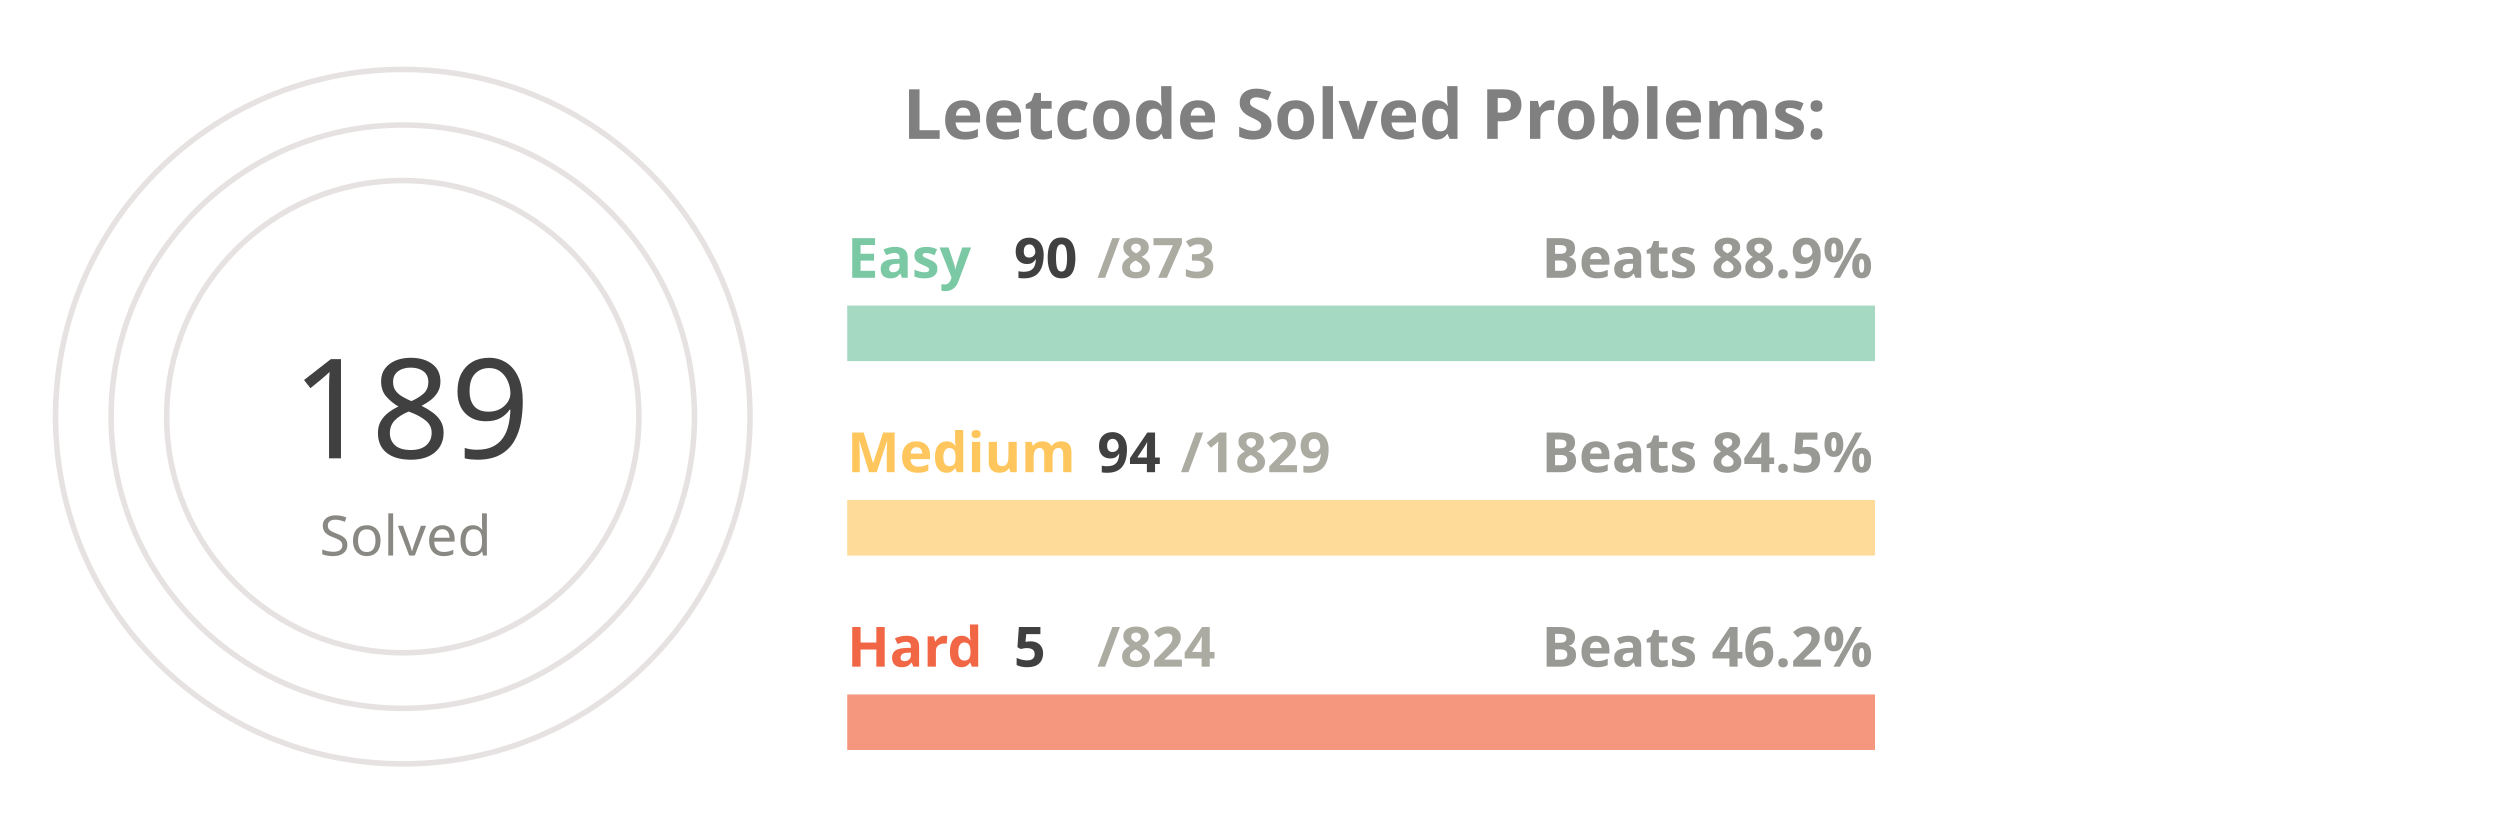
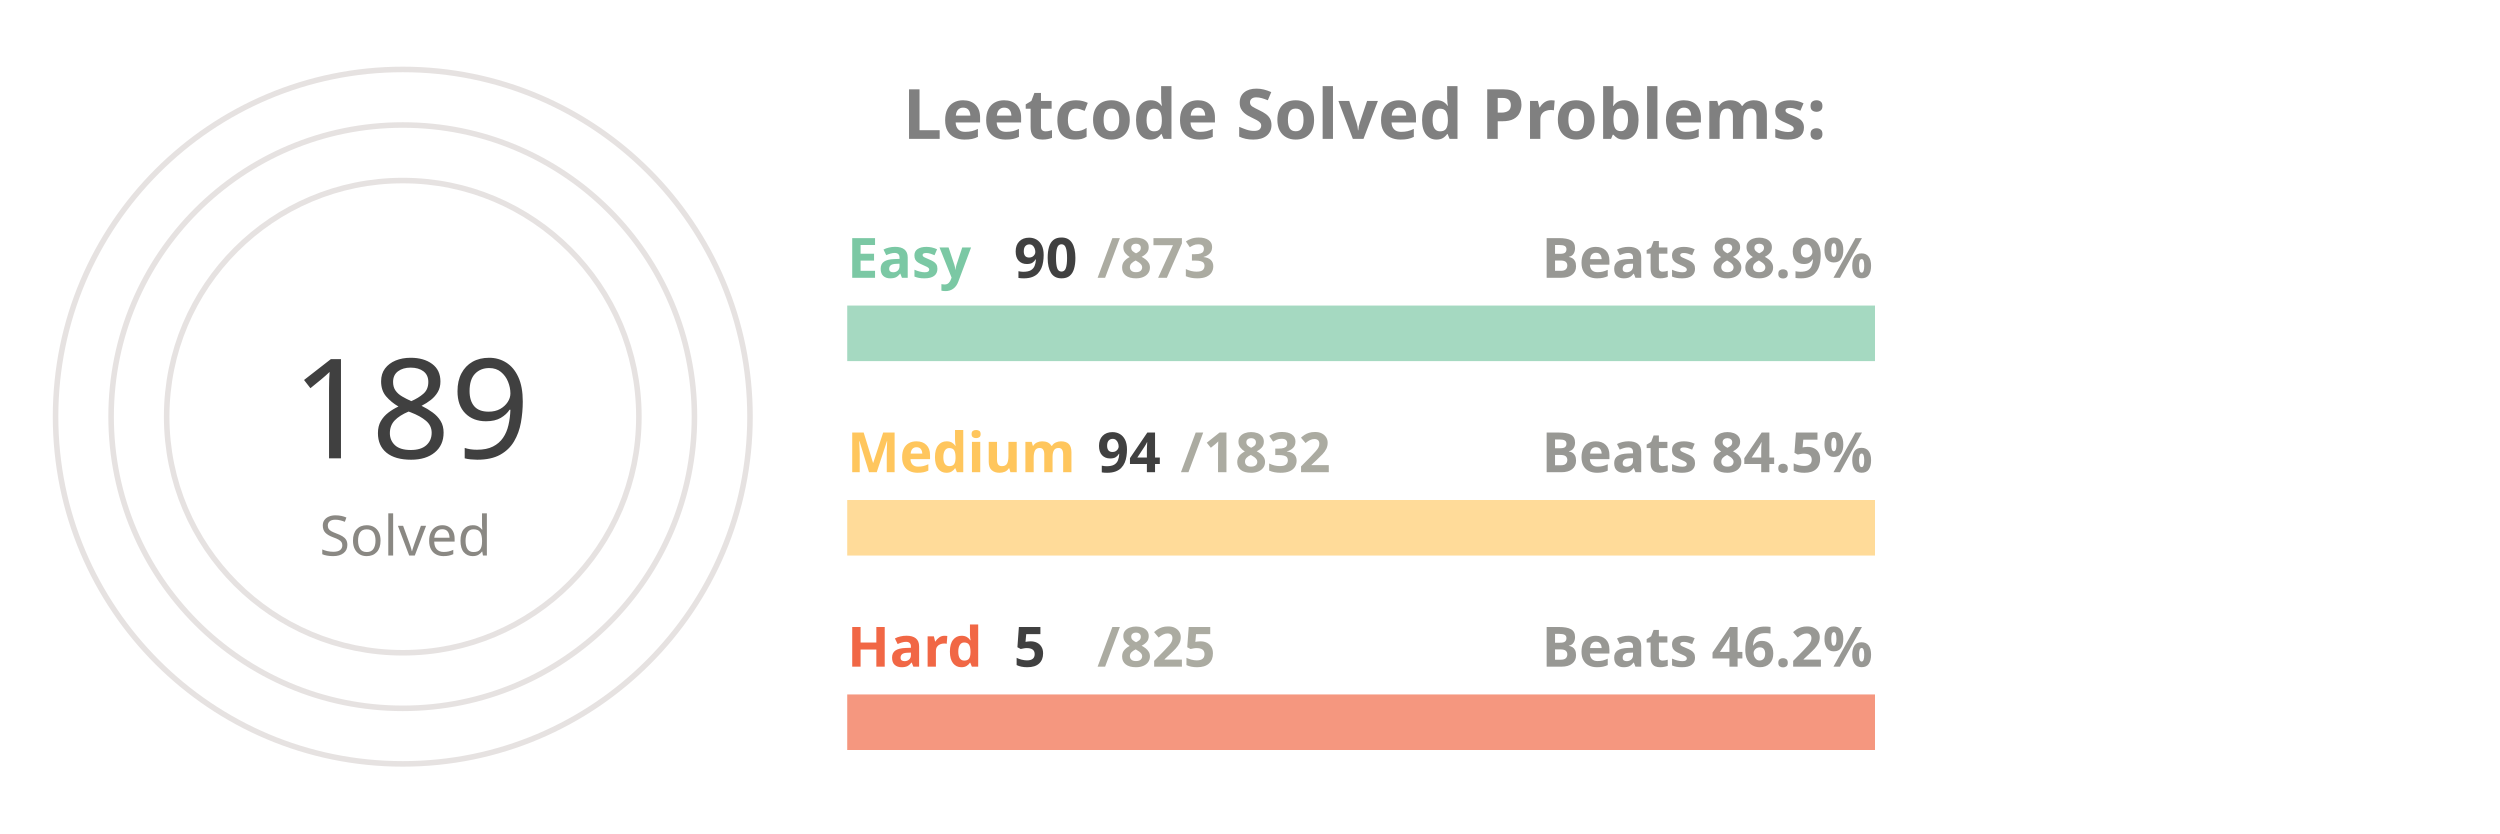
<svg xmlns="http://www.w3.org/2000/svg" viewBox="0 0 650 300" height="200px" width="600px">
  <style>
.label {
	font: bold 25px sans-serif;
	color: #404040;
	-webkit-text-stroke: 1px white;
  }
.name {
	font: bold 20px sans-serif;
	color: #404040;
  }

.line {
	stroke-dasharray: 1000;
	stroke-dashoffset: 1000;
	animation: dash 3.5s ease-in-out forwards;	
	animation-iteration-count: infinite;
	animation-direction: alternate-reverse;
}

.totalSum {
	font: 50px sans-serif;
}

.totalSumLabel {
	font: 20px sans-serif;
}

.path {
	stroke-dasharray: 1000;
	stroke-dashoffset: 1000;
	animation: dash 3.5s ease-in-out forwards;	
	animation-iteration-count: infinite;
	animation-direction: alternate-reverse;
}
  
@keyframes dash {
	to {
		stroke-dashoffset: 0;
	}
}

</style>
  <g stroke="#E6E2E1" fill="none" stroke-width="2">
    <circle cx="20" cy="150" r="125" />
    <circle cx="20" cy="150" r="105" />
    <circle cx="20" cy="150" r="85" />
  </g>
  <g fill="none" stroke-width="20">
    <line x1="180" y1="120" x2="550" y2="120" stroke="#a5d9c1" />
    <line x1="180" y1="190" x2="550" y2="190" stroke="#ffdb99" />
    <line x1="180" y1="260" x2="550" y2="260" stroke="#f5977f" />
  </g>
  <g fill="none" stroke-width="20" class="line">
    <line x1="180" y1="120" x2="218" y2="120" stroke="#7BC8A4" />
-     <line x1="180" y1="190" x2="199" y2="190" stroke="#FFC65D" />
+     <line x1="180" y1="190" x2="198" y2="190" stroke="#FFC65D" />
    <line x1="180" y1="260" x2="182" y2="260" stroke="#F16745" />
  </g>
  <g fill="none" stroke-width="20" stroke-linecap="round" class="path">
    <path d="M 20 25 A 125 125 45 0 1 93 48" stroke="#7BC8A4" />
    <path d="M 20 45 A 105 105 45 0 1 52 50" stroke="#FFC65D" />
    <path d="M 20 65 A 85 85 45 0 1 20 65" stroke="#F16745" />
  </g>
  <g class="name">
    <text x="180" y="100" fill="#7BC8A4">Easy</text>
    <text x="240" y="100" fill="#404040">90</text>
    <text x="270" y="100" fill="#ABABA1">/873</text>
    <text x="430" y="100" fill="#989894">Beats 88.9%</text>
    <text x="180" y="170" fill="#FFC65D">Medium</text>
    <text x="270" y="170" fill="#404040">94</text>
-     <text x="300" y="170" fill="#ABABA1">/1829</text>
+     <text x="300" y="170" fill="#ABABA1">/1832</text>
    <text x="430" y="170" fill="#989894">Beats 84.5%</text>
    <text x="180" y="240" fill="#F16745">Hard</text>
    <text x="240" y="240" fill="#404040">5</text>
-     <text x="270" y="240" fill="#ABABA1">/824</text>
+     <text x="270" y="240" fill="#ABABA1">/825</text>
    <text x="430" y="240" fill="#989894">Beats 46.2%</text>
  </g>
  <g>
    <text x="-20" y="165" fill="#404040" class="totalSum">189</text>
    <text x="-10" y="200" fill="#8A8883" class="totalSumLabel">Solved</text>
  </g>
  <g class="label">
    <text x="200" y="50" fill="gray">Leetcode Solved Problems:</text>
  </g>
</svg>
